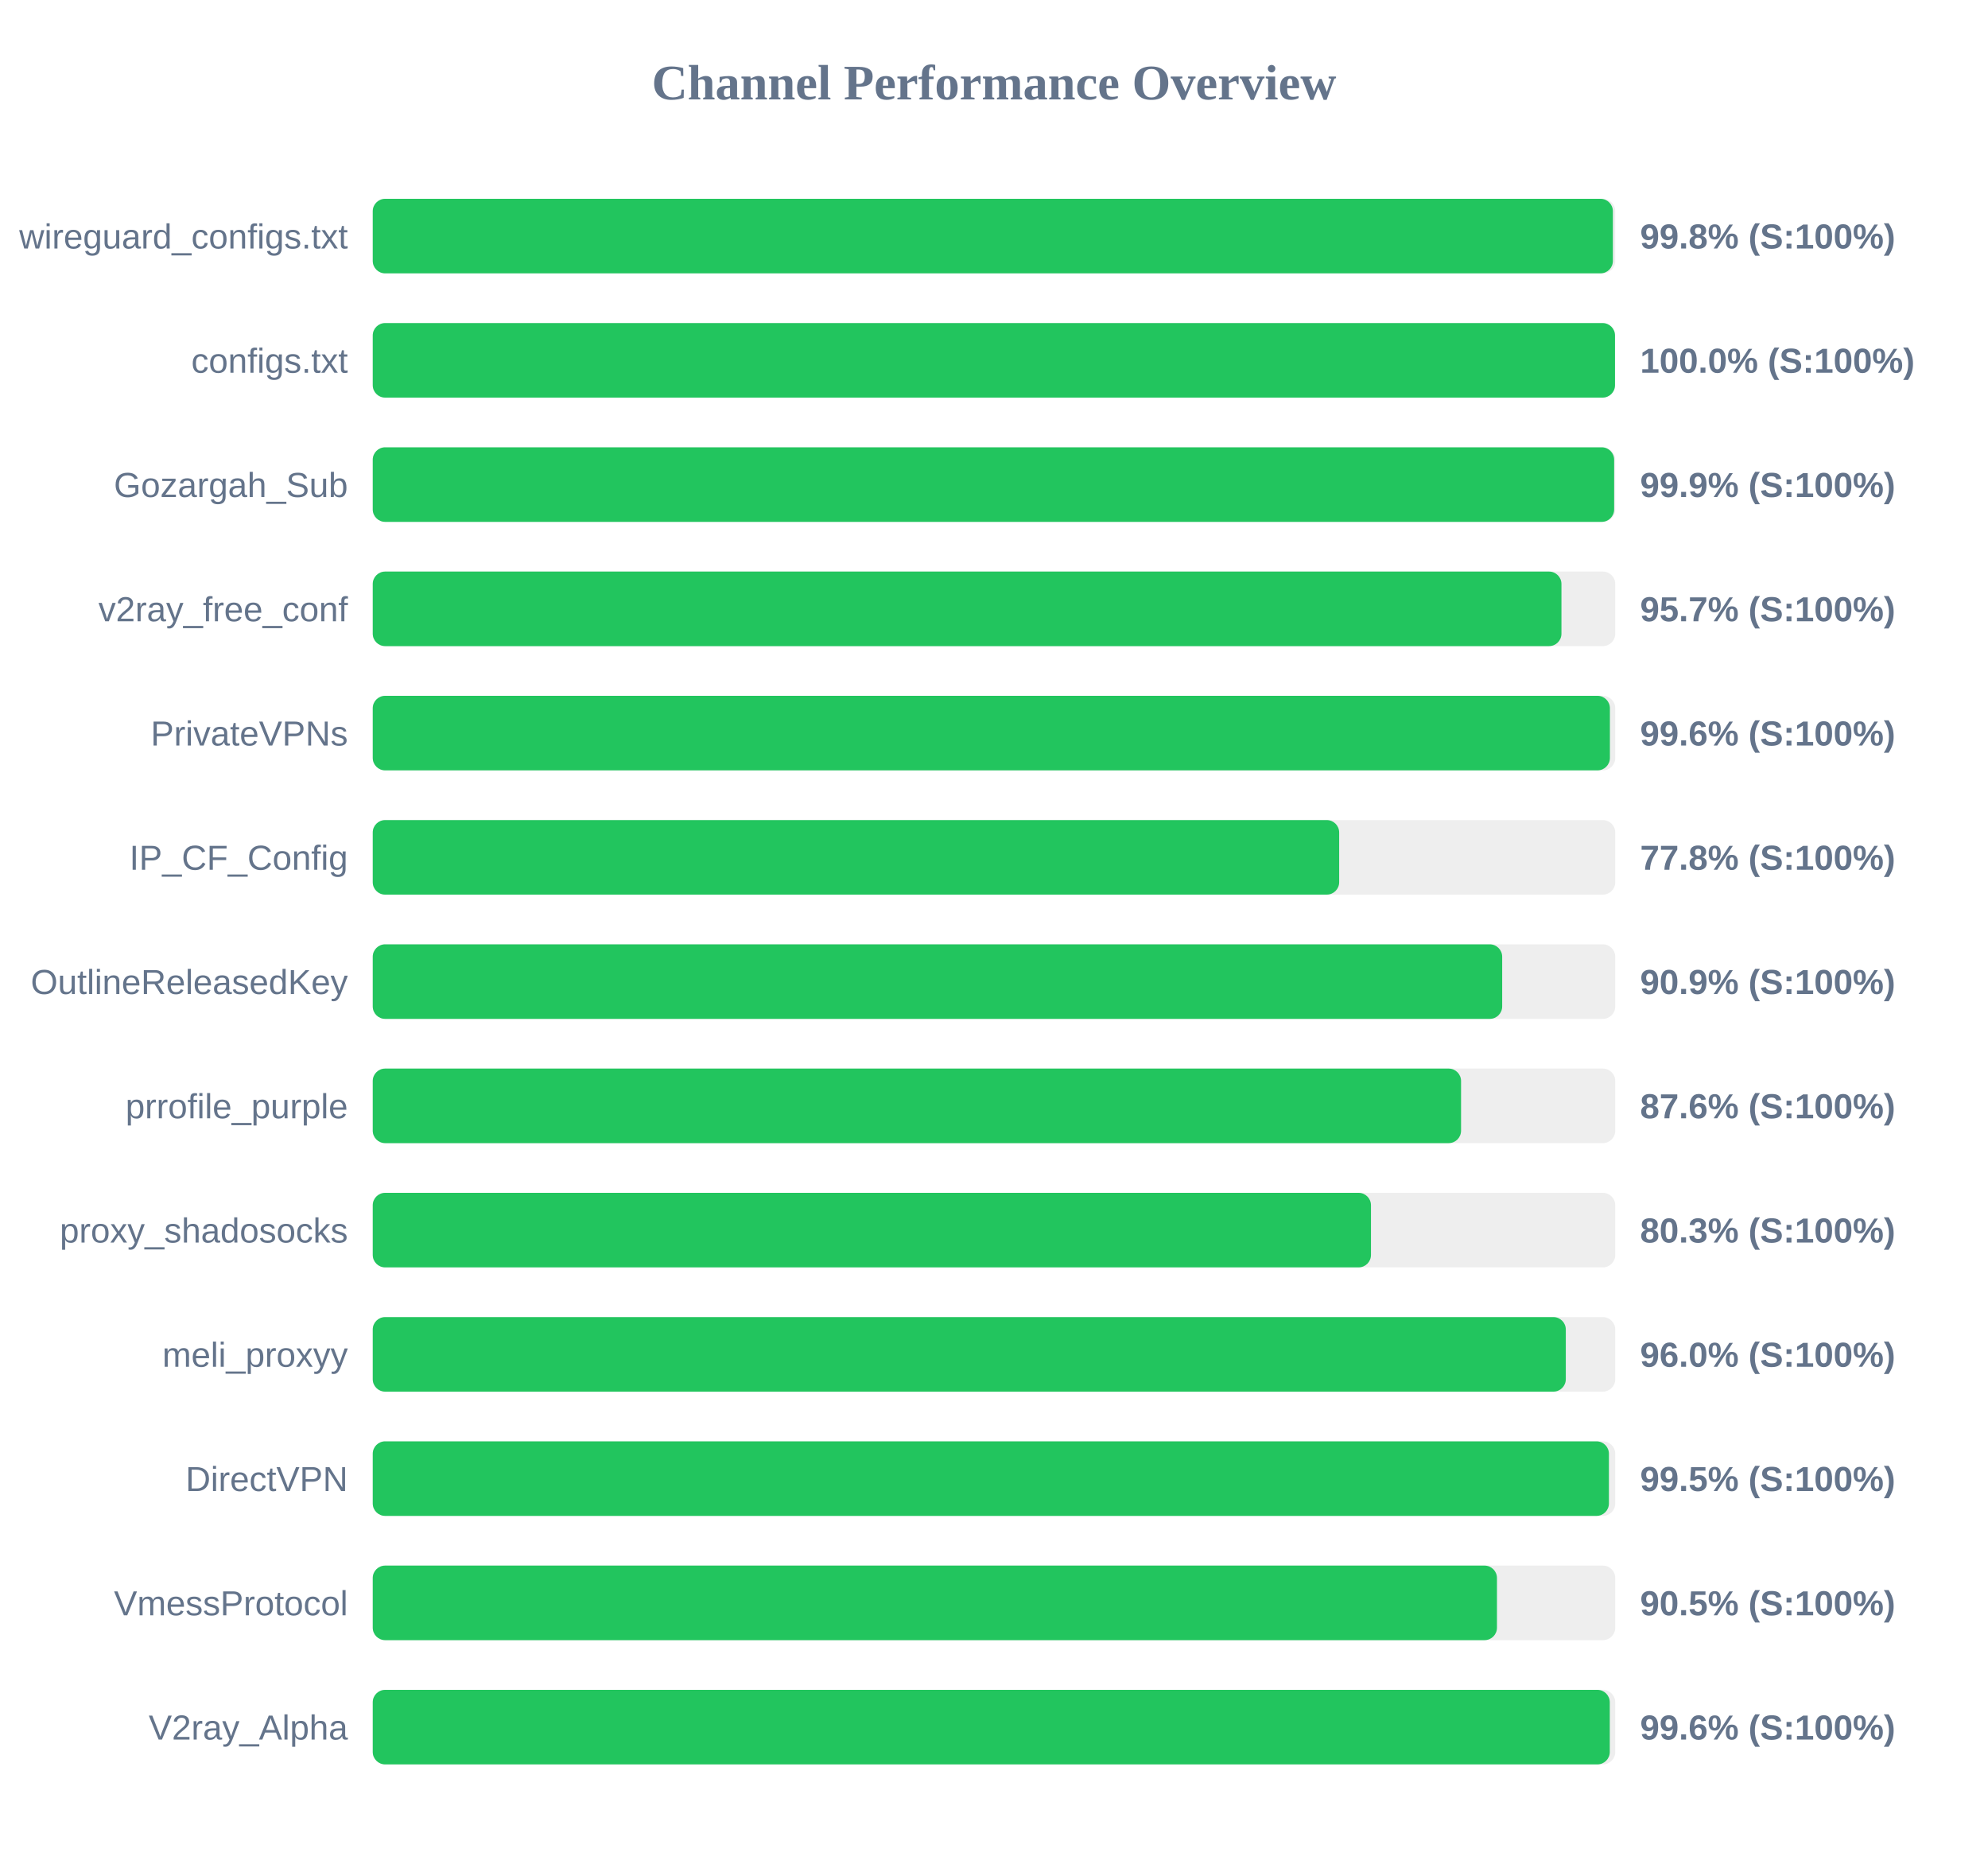
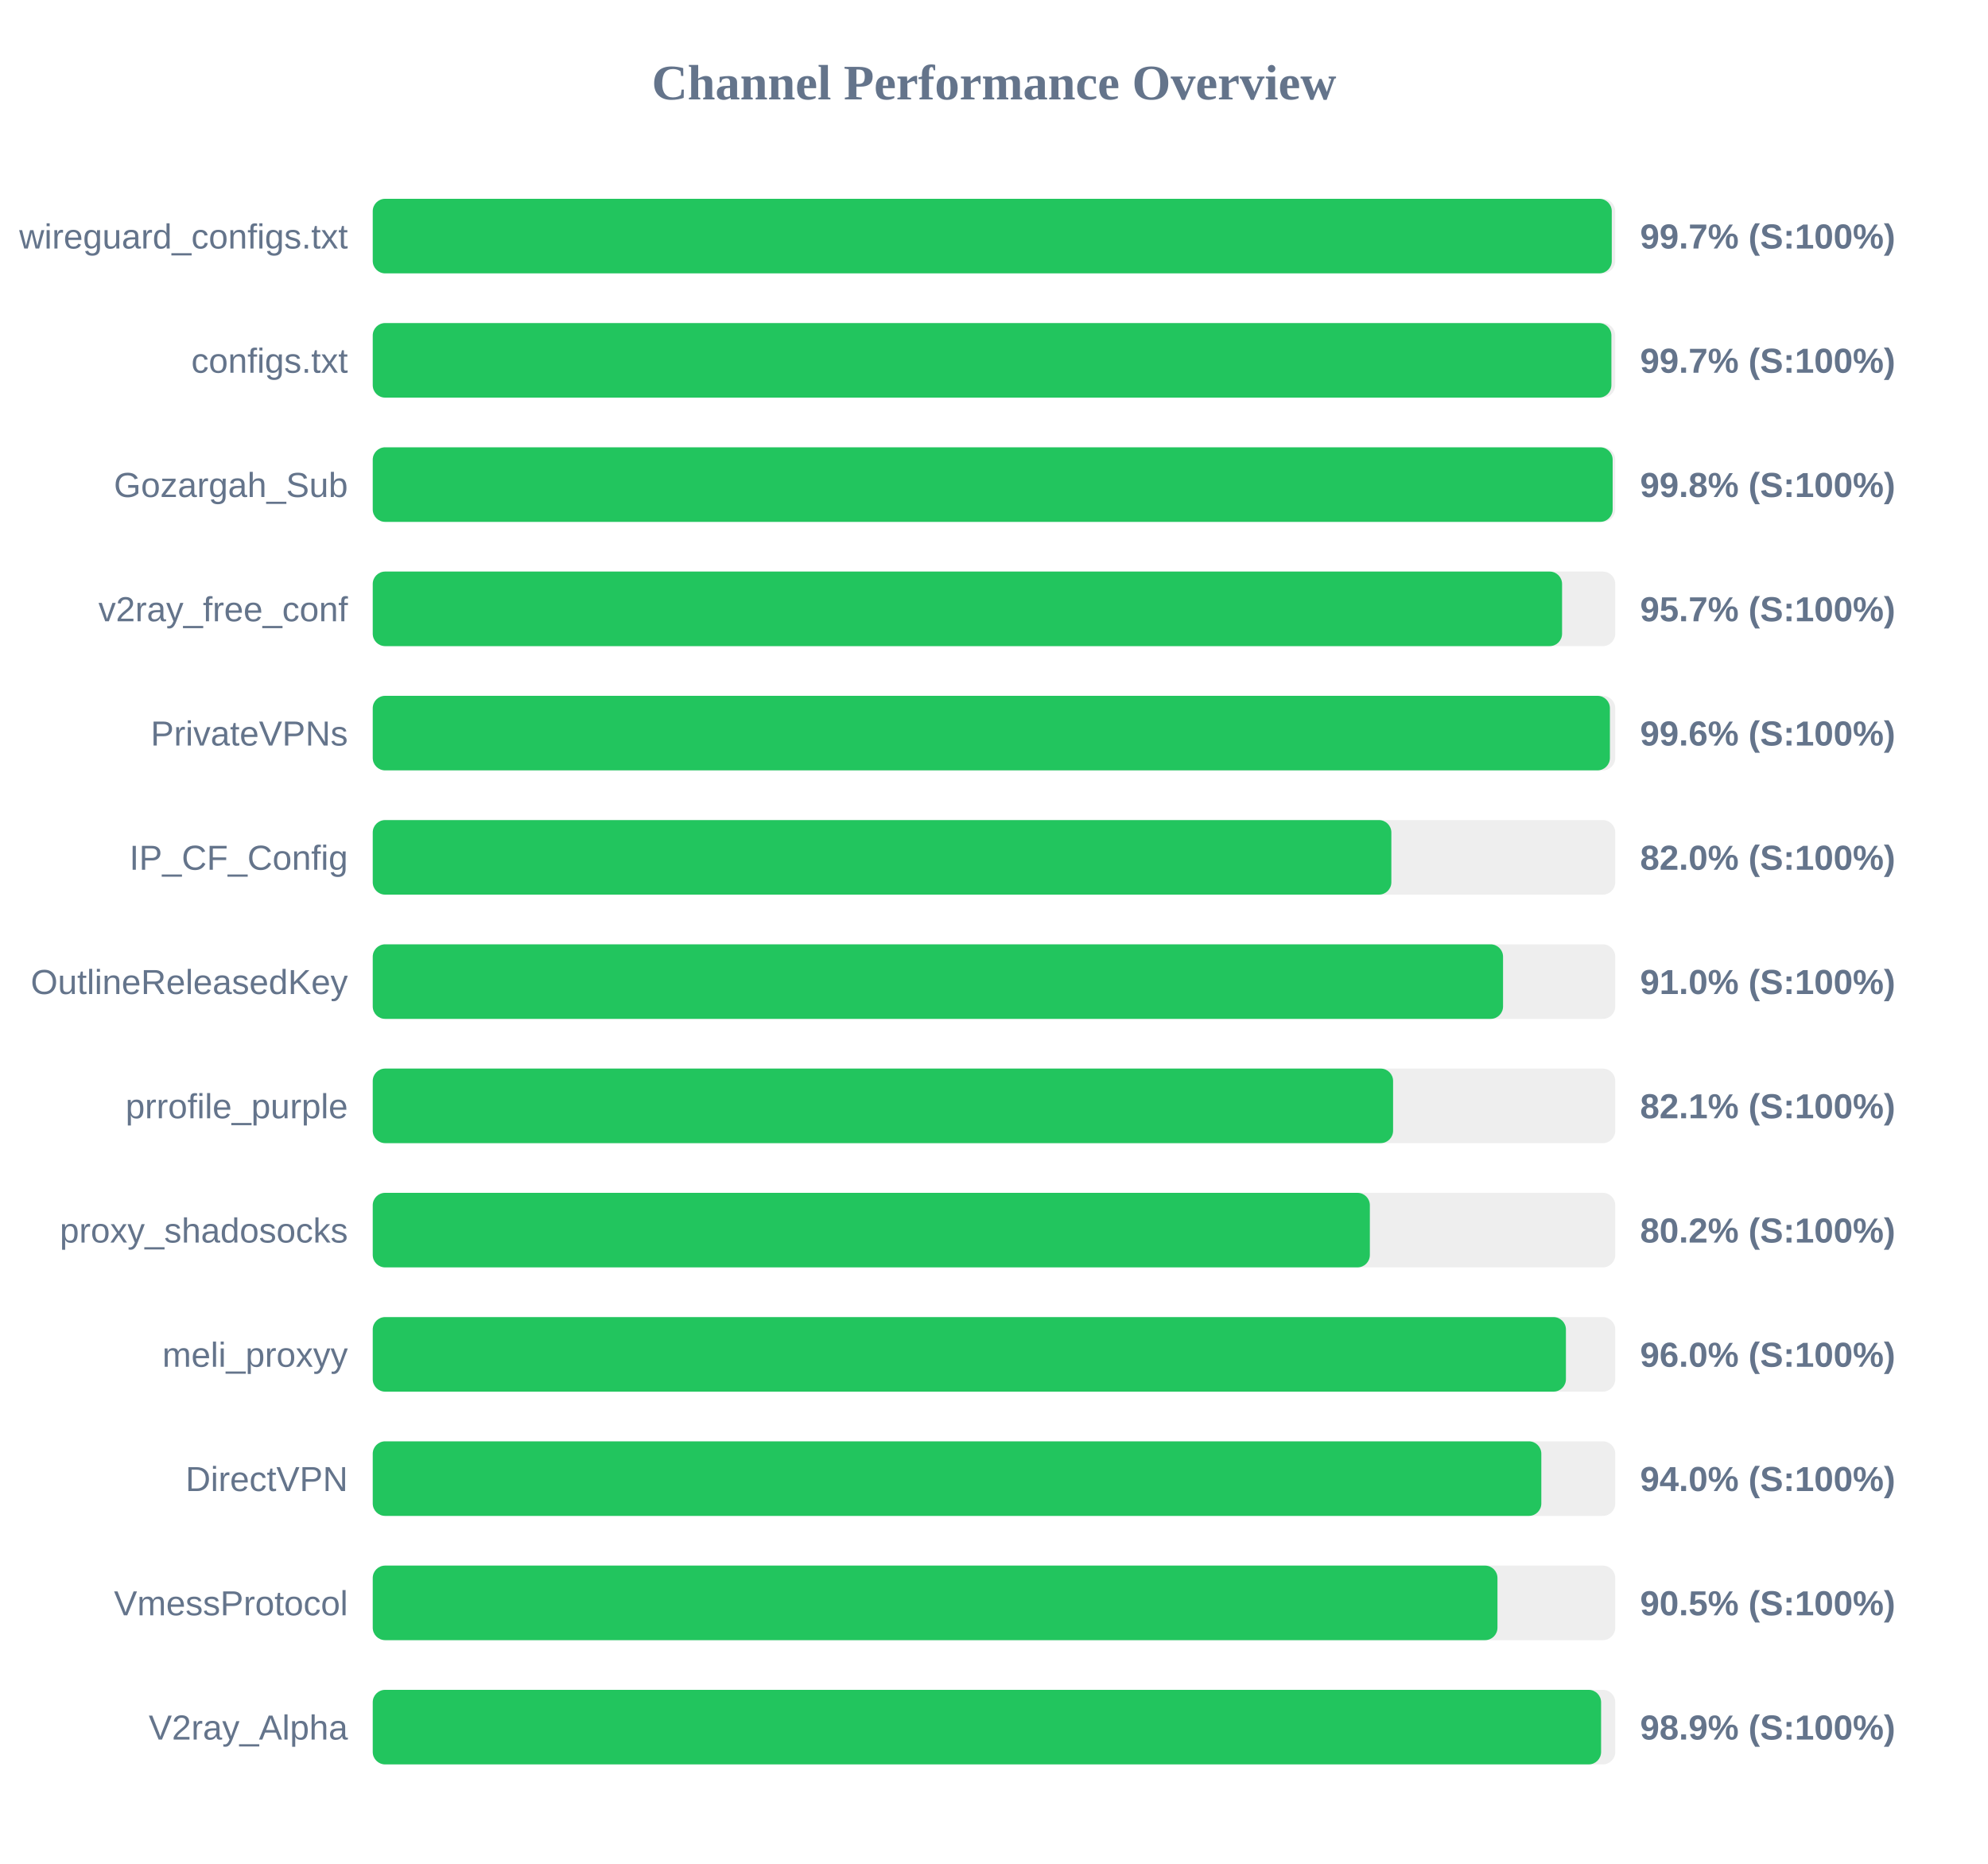
<svg xmlns="http://www.w3.org/2000/svg" width="800" height="750" version="1.1">
  <style>
        .row { font: 14px Arial; fill: #64748b; }
        .score { font: bold 14px Arial; fill: #64748b; }
    </style>
  <text x="400" y="40" text-anchor="middle" font-size="20px" font-weight="bold" fill="#64748b">Channel Performance Overview</text>
  <rect x="150" y="80" width="500" height="30" fill="#eee" rx="5" />
-   <rect x="150" y="80" width="499.05" height="30" fill="#22c55e" rx="5" />
+   <rect x="150" y="80" width="498.6" height="30" fill="#22c55e" rx="5" />
  <text x="140" y="100" text-anchor="end" class="row">wireguard_configs.txt</text>
-   <text x="660" y="100" text-anchor="start" class="score">99.8% (S:100%)</text>
+   <text x="660" y="100" text-anchor="start" class="score">99.7% (S:100%)</text>
  <rect x="150" y="130" width="500" height="30" fill="#eee" rx="5" />
-   <rect x="150" y="130" width="499.9" height="30" fill="#22c55e" rx="5" />
+   <rect x="150" y="130" width="498.45" height="30" fill="#22c55e" rx="5" />
  <text x="140" y="150" text-anchor="end" class="row">configs.txt</text>
-   <text x="660" y="150" text-anchor="start" class="score">100.0% (S:100%)</text>
+   <text x="660" y="150" text-anchor="start" class="score">99.7% (S:100%)</text>
  <rect x="150" y="180" width="500" height="30" fill="#eee" rx="5" />
-   <rect x="150" y="180" width="499.55" height="30" fill="#22c55e" rx="5" />
+   <rect x="150" y="180" width="498.95" height="30" fill="#22c55e" rx="5" />
  <text x="140" y="200" text-anchor="end" class="row">Gozargah_Sub</text>
-   <text x="660" y="200" text-anchor="start" class="score">99.9% (S:100%)</text>
+   <text x="660" y="200" text-anchor="start" class="score">99.8% (S:100%)</text>
  <rect x="150" y="230" width="500" height="30" fill="#eee" rx="5" />
-   <rect x="150" y="230" width="478.35" height="30" fill="#22c55e" rx="5" />
+   <rect x="150" y="230" width="478.6" height="30" fill="#22c55e" rx="5" />
  <text x="140" y="250" text-anchor="end" class="row">v2ray_free_conf</text>
  <text x="660" y="250" text-anchor="start" class="score">95.7% (S:100%)</text>
  <rect x="150" y="280" width="500" height="30" fill="#eee" rx="5" />
  <rect x="150" y="280" width="497.85" height="30" fill="#22c55e" rx="5" />
  <text x="140" y="300" text-anchor="end" class="row">PrivateVPNs</text>
  <text x="660" y="300" text-anchor="start" class="score">99.6% (S:100%)</text>
  <rect x="150" y="330" width="500" height="30" fill="#eee" rx="5" />
-   <rect x="150" y="330" width="388.9" height="30" fill="#22c55e" rx="5" />
+   <rect x="150" y="330" width="409.9" height="30" fill="#22c55e" rx="5" />
  <text x="140" y="350" text-anchor="end" class="row">IP_CF_Config</text>
-   <text x="660" y="350" text-anchor="start" class="score">77.8% (S:100%)</text>
+   <text x="660" y="350" text-anchor="start" class="score">82.0% (S:100%)</text>
  <rect x="150" y="380" width="500" height="30" fill="#eee" rx="5" />
-   <rect x="150" y="380" width="454.5" height="30" fill="#22c55e" rx="5" />
+   <rect x="150" y="380" width="454.85" height="30" fill="#22c55e" rx="5" />
  <text x="140" y="400" text-anchor="end" class="row">OutlineReleasedKey</text>
-   <text x="660" y="400" text-anchor="start" class="score">90.9% (S:100%)</text>
+   <text x="660" y="400" text-anchor="start" class="score">91.0% (S:100%)</text>
  <rect x="150" y="430" width="500" height="30" fill="#eee" rx="5" />
-   <rect x="150" y="430" width="437.95" height="30" fill="#22c55e" rx="5" />
+   <rect x="150" y="430" width="410.6" height="30" fill="#22c55e" rx="5" />
  <text x="140" y="450" text-anchor="end" class="row">prrofile_purple</text>
-   <text x="660" y="450" text-anchor="start" class="score">87.6% (S:100%)</text>
+   <text x="660" y="450" text-anchor="start" class="score">82.1% (S:100%)</text>
  <rect x="150" y="480" width="500" height="30" fill="#eee" rx="5" />
-   <rect x="150" y="480" width="401.7" height="30" fill="#22c55e" rx="5" />
+   <rect x="150" y="480" width="401.25" height="30" fill="#22c55e" rx="5" />
  <text x="140" y="500" text-anchor="end" class="row">proxy_shadosocks</text>
-   <text x="660" y="500" text-anchor="start" class="score">80.3% (S:100%)</text>
+   <text x="660" y="500" text-anchor="start" class="score">80.2% (S:100%)</text>
  <rect x="150" y="530" width="500" height="30" fill="#eee" rx="5" />
-   <rect x="150" y="530" width="480.1" height="30" fill="#22c55e" rx="5" />
+   <rect x="150" y="530" width="480.15" height="30" fill="#22c55e" rx="5" />
  <text x="140" y="550" text-anchor="end" class="row">meli_proxyy</text>
  <text x="660" y="550" text-anchor="start" class="score">96.0% (S:100%)</text>
  <rect x="150" y="580" width="500" height="30" fill="#eee" rx="5" />
-   <rect x="150" y="580" width="497.45" height="30" fill="#22c55e" rx="5" />
+   <rect x="150" y="580" width="470.25" height="30" fill="#22c55e" rx="5" />
  <text x="140" y="600" text-anchor="end" class="row">DirectVPN</text>
-   <text x="660" y="600" text-anchor="start" class="score">99.5% (S:100%)</text>
+   <text x="660" y="600" text-anchor="start" class="score">94.0% (S:100%)</text>
  <rect x="150" y="630" width="500" height="30" fill="#eee" rx="5" />
-   <rect x="150" y="630" width="452.4" height="30" fill="#22c55e" rx="5" />
+   <rect x="150" y="630" width="452.6" height="30" fill="#22c55e" rx="5" />
  <text x="140" y="650" text-anchor="end" class="row">VmessProtocol</text>
  <text x="660" y="650" text-anchor="start" class="score">90.5% (S:100%)</text>
  <rect x="150" y="680" width="500" height="30" fill="#eee" rx="5" />
-   <rect x="150" y="680" width="497.8" height="30" fill="#22c55e" rx="5" />
+   <rect x="150" y="680" width="494.3" height="30" fill="#22c55e" rx="5" />
  <text x="140" y="700" text-anchor="end" class="row">V2ray_Alpha</text>
-   <text x="660" y="700" text-anchor="start" class="score">99.6% (S:100%)</text>
+   <text x="660" y="700" text-anchor="start" class="score">98.9% (S:100%)</text>
</svg>
